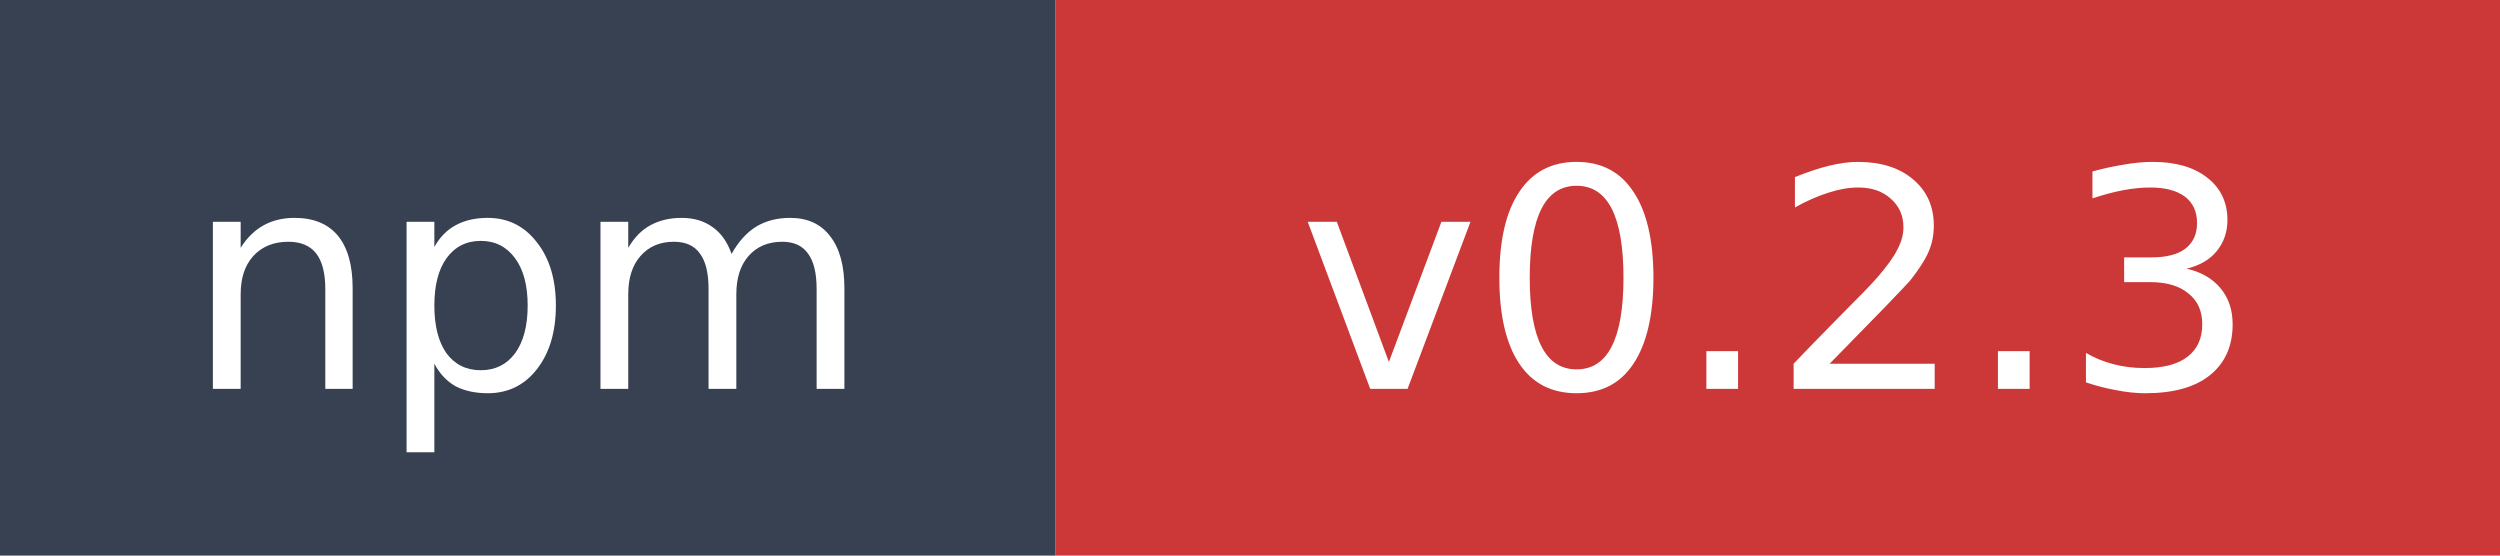
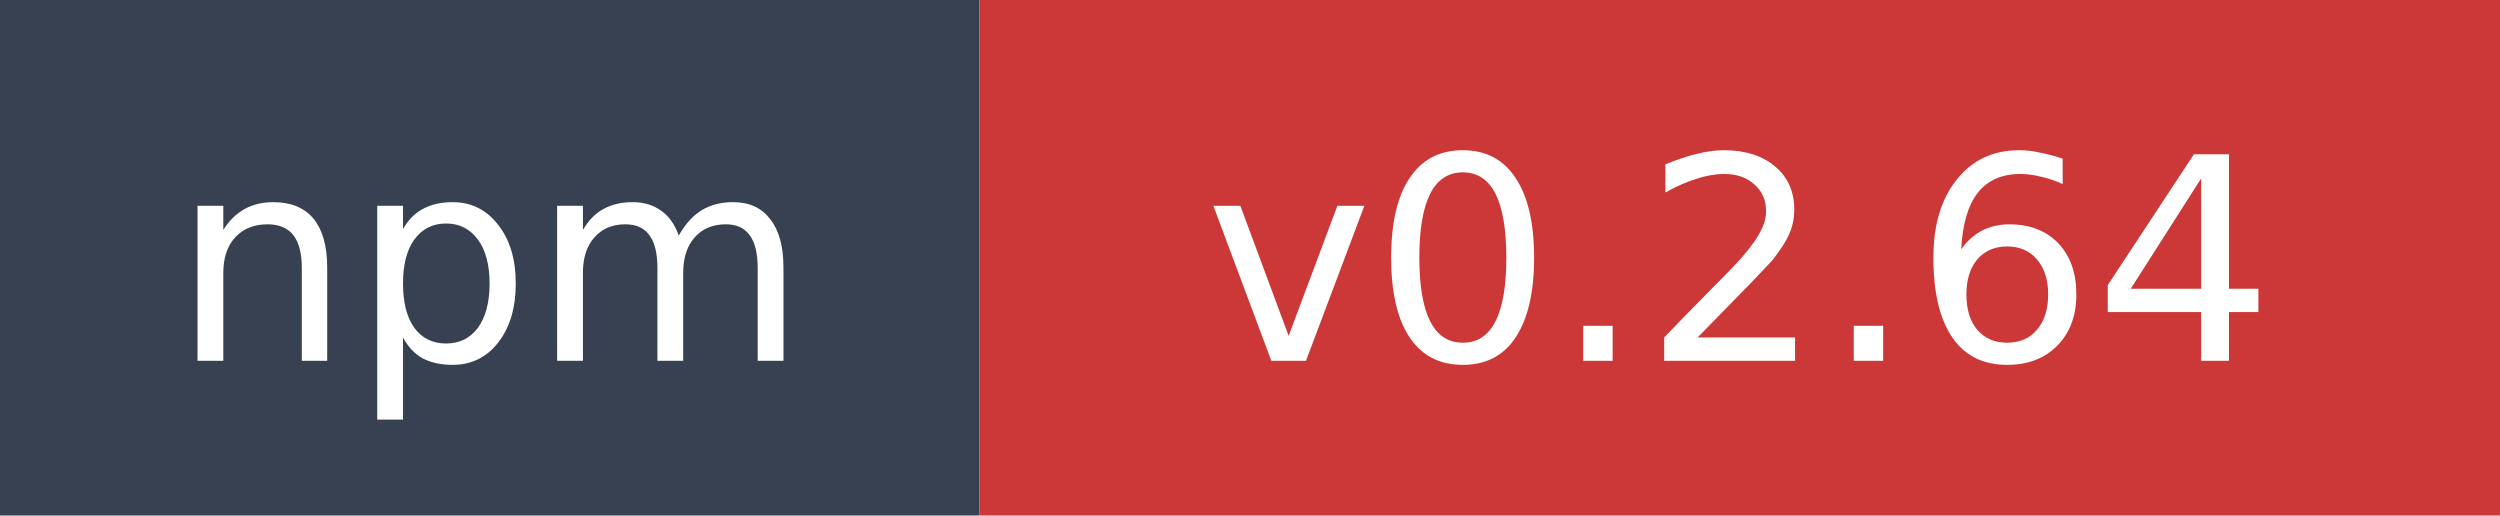
- <svg xmlns="http://www.w3.org/2000/svg" width="90" height="20" role="img" aria-label="npm: v0.2.3">
+ <svg xmlns="http://www.w3.org/2000/svg" width="97" height="20" role="img" aria-label="npm: v0.2.64">
  <rect width="38" height="20" fill="#374151" />
-   <rect x="38" width="52" height="20" fill="#cb3837" />
+   <rect x="38" width="59" height="20" fill="#cb3837" />
  <text x="19" y="14" fill="#ffffff" font-family="Verdana,Geneva,DejaVu Sans,sans-serif" font-size="11" text-anchor="middle">npm</text>
-   <text x="64" y="14" fill="#ffffff" font-family="Verdana,Geneva,DejaVu Sans,sans-serif" font-size="11" text-anchor="middle">v0.2.3</text>
+   <text x="67.5" y="14" fill="#ffffff" font-family="Verdana,Geneva,DejaVu Sans,sans-serif" font-size="11" text-anchor="middle">v0.2.64</text>
</svg>
